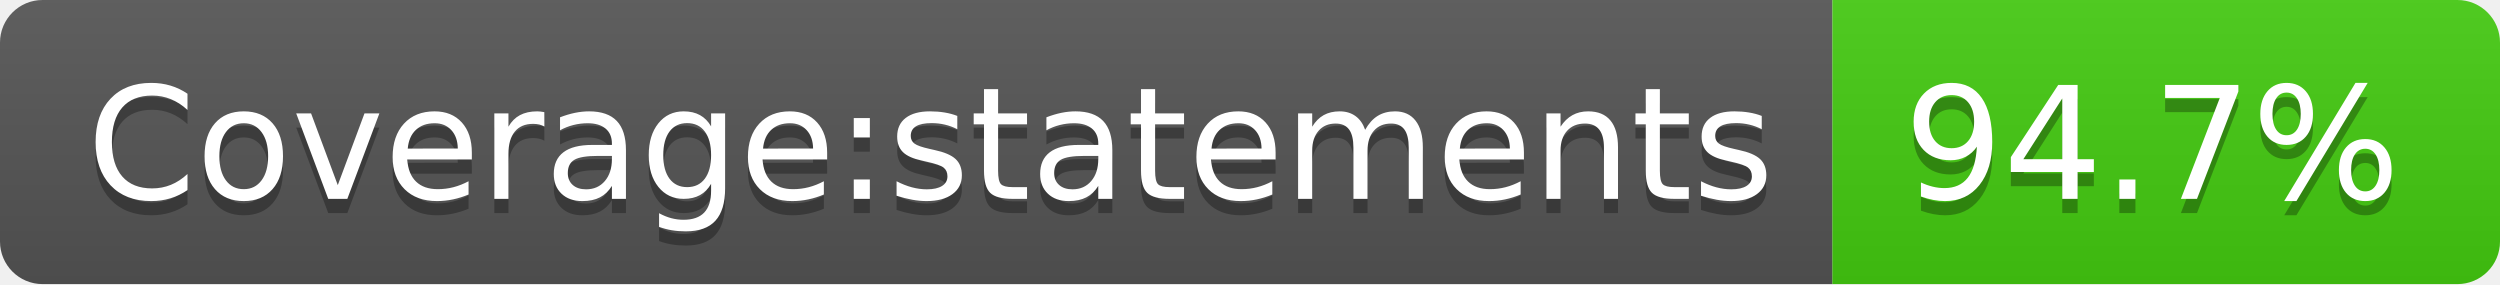
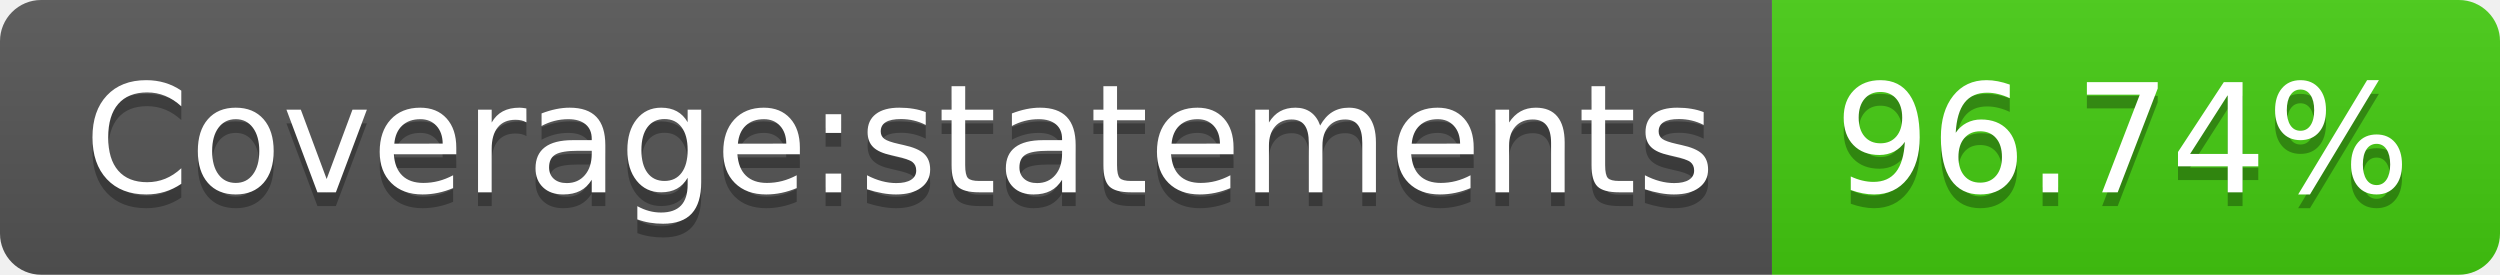
- <svg xmlns="http://www.w3.org/2000/svg" width="176" height="20" role="img" aria-label="Coverage:statements: 94.7%">
+ <svg xmlns="http://www.w3.org/2000/svg" width="182" height="20" role="img" aria-label="Coverage:statements: 96.74%">
  <linearGradient id="s" x2="0" y2="100%">
    <stop offset="0" stop-color="#bbb" stop-opacity=".1" />
    <stop offset="1" stop-opacity=".1" />
  </linearGradient>
  <clipPath id="r">
-     <rect width="176" height="20" rx="3" fill="#fff" />
+     <rect width="182" height="20" rx="3" fill="#fff" />
  </clipPath>
  <g clip-path="url(#r)">
    <rect width="129" height="20" fill="#555" />
-     <rect x="129" width="47" height="20" fill="#4c1" />
-     <rect width="176" height="20" fill="url(#s)" />
+     <rect x="129" width="53" height="20" fill="#4c1" />
+     <rect width="182" height="20" fill="url(#s)" />
  </g>
  <g fill="#fff" text-anchor="middle" font-family="Verdana,Geneva,DejaVu Sans,sans-serif" text-rendering="geometricPrecision" font-size="110">
    <text aria-hidden="true" x="655" y="150" fill="#010101" fill-opacity=".3" transform="scale(.1)" textLength="1190">Coverage:statements</text>
    <text x="655" y="140" transform="scale(.1)" fill="#fff" textLength="1190">Coverage:statements</text>
-     <text aria-hidden="true" x="1515" y="150" fill="#010101" fill-opacity=".3" transform="scale(.1)" textLength="370">94.7%</text>
-     <text x="1515" y="140" transform="scale(.1)" fill="#fff" textLength="370">94.7%</text>
+     <text aria-hidden="true" x="1545" y="150" fill="#010101" fill-opacity=".3" transform="scale(.1)" textLength="430">96.74%</text>
+     <text x="1545" y="140" transform="scale(.1)" fill="#fff" textLength="430">96.74%</text>
  </g>
</svg>
